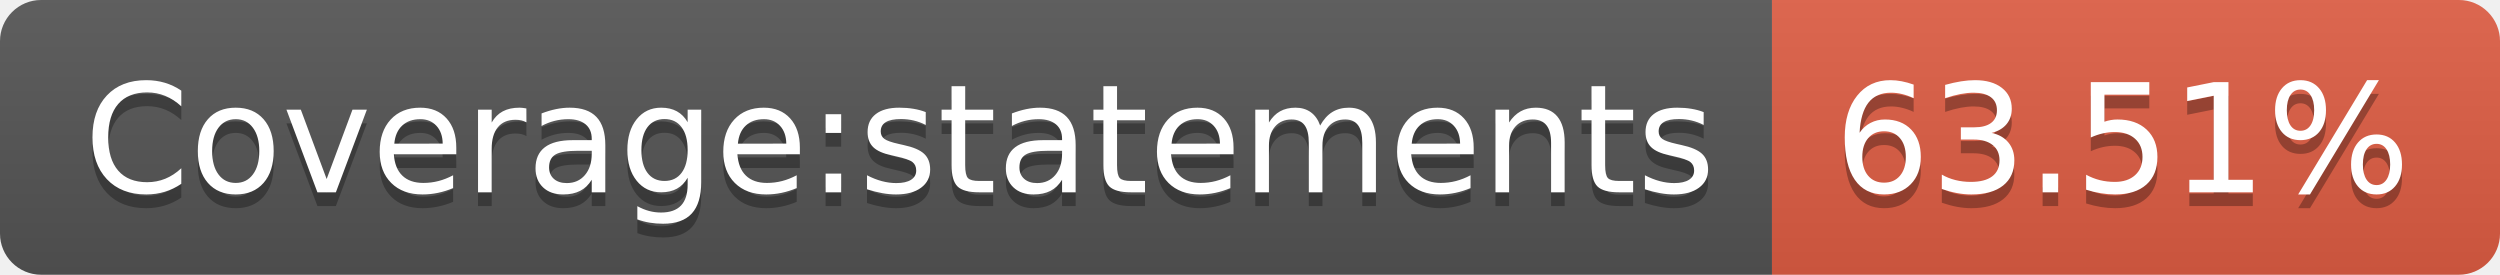
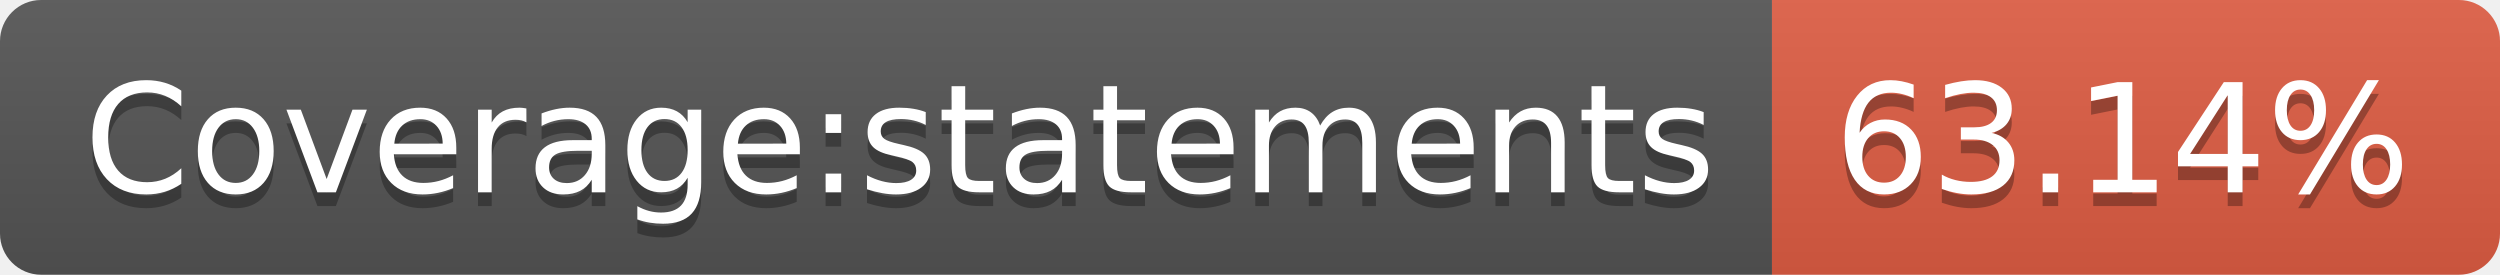
<svg xmlns="http://www.w3.org/2000/svg" width="182" height="20">
  <linearGradient id="b" x2="0" y2="100%">
    <stop offset="0" stop-color="#bbb" stop-opacity=".1" />
    <stop offset="1" stop-opacity=".1" />
  </linearGradient>
  <clipPath id="a">
    <rect width="182" height="20" rx="3" fill="#fff" />
  </clipPath>
  <g clip-path="url(#a)">
    <path fill="#555" d="M0 0h129v20H0z" />
    <path fill="#e05d44" d="M129 0h53v20H129z" />
    <path fill="url(#b)" d="M0 0h182v20H0z" />
  </g>
  <g fill="#fff" text-anchor="middle" font-family="DejaVu Sans,Verdana,Geneva,sans-serif" font-size="110">
    <text x="655" y="150" fill="#010101" fill-opacity=".3" transform="scale(.1)" textLength="1190">Coverage:statements</text>
    <text x="655" y="140" transform="scale(.1)" textLength="1190">Coverage:statements</text>
-     <text x="1545" y="150" fill="#010101" fill-opacity=".3" transform="scale(.1)" textLength="430">63.51%</text>
-     <text x="1545" y="140" transform="scale(.1)" textLength="430">63.51%</text>
+     <text x="1545" y="150" fill="#010101" fill-opacity=".3" transform="scale(.1)" textLength="430">63.14%</text>
+     <text x="1545" y="140" transform="scale(.1)" textLength="430">63.14%</text>
  </g>
</svg>
